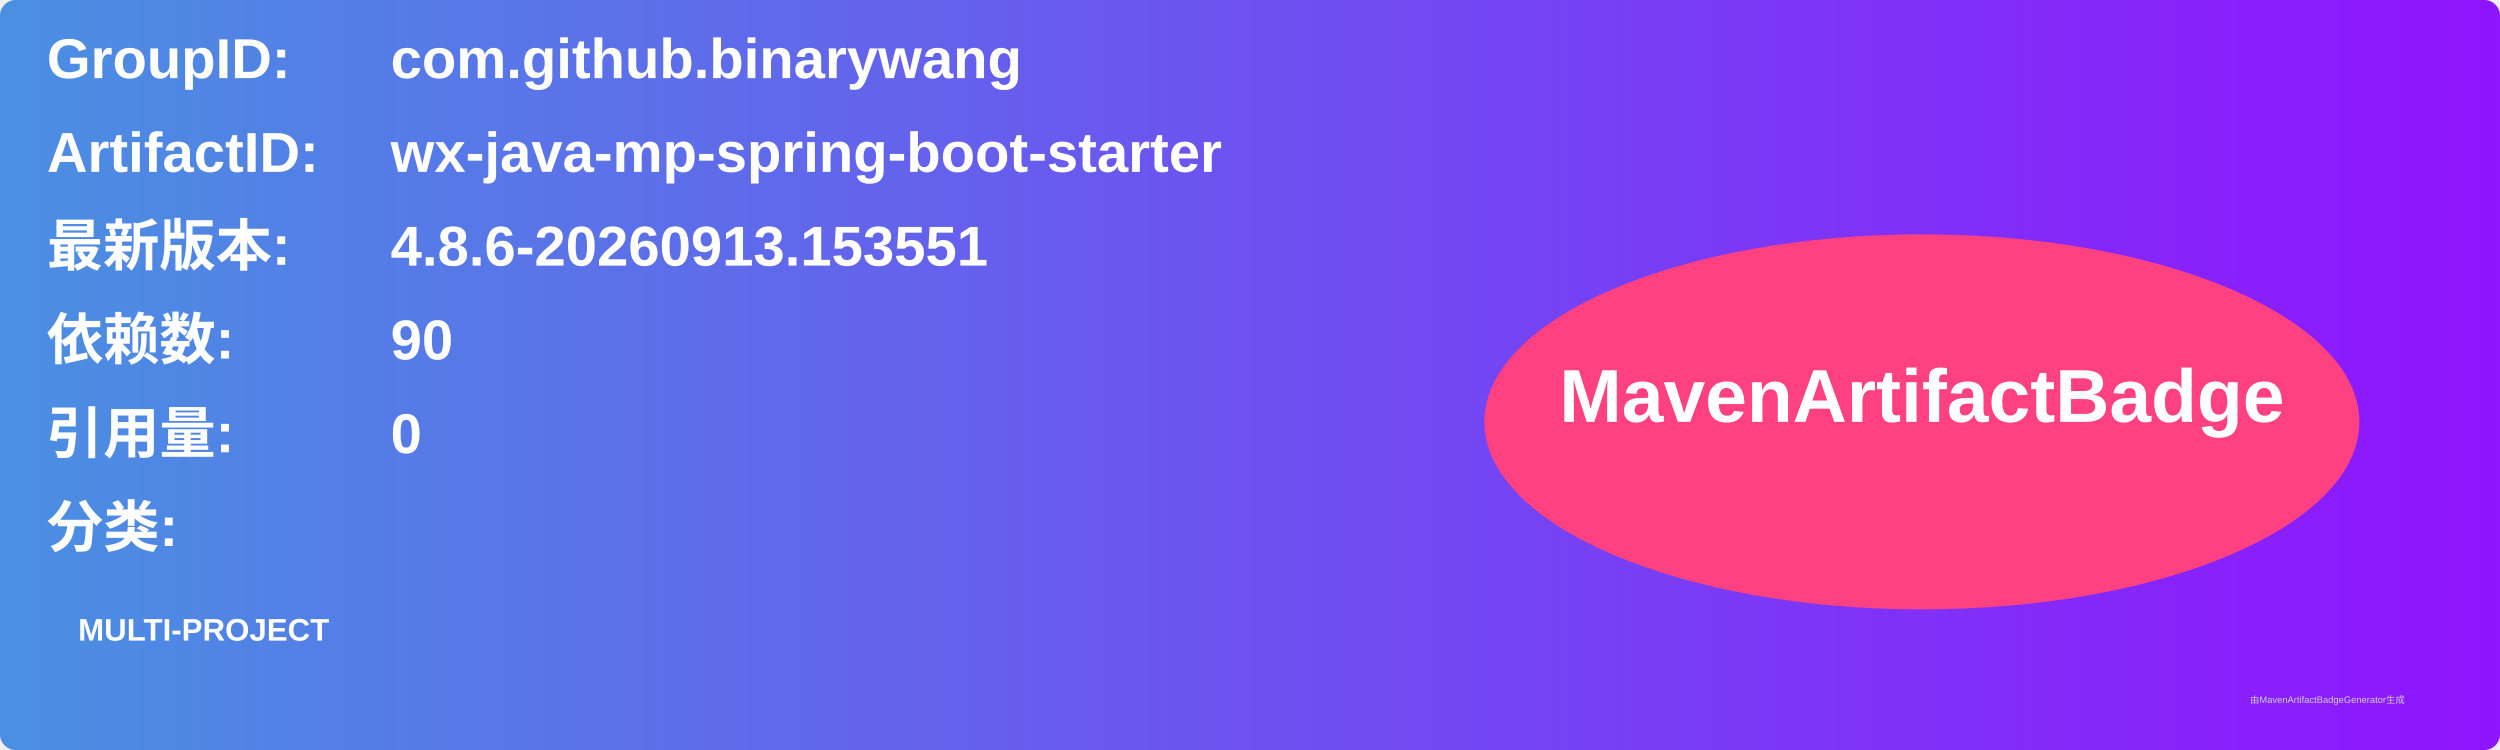
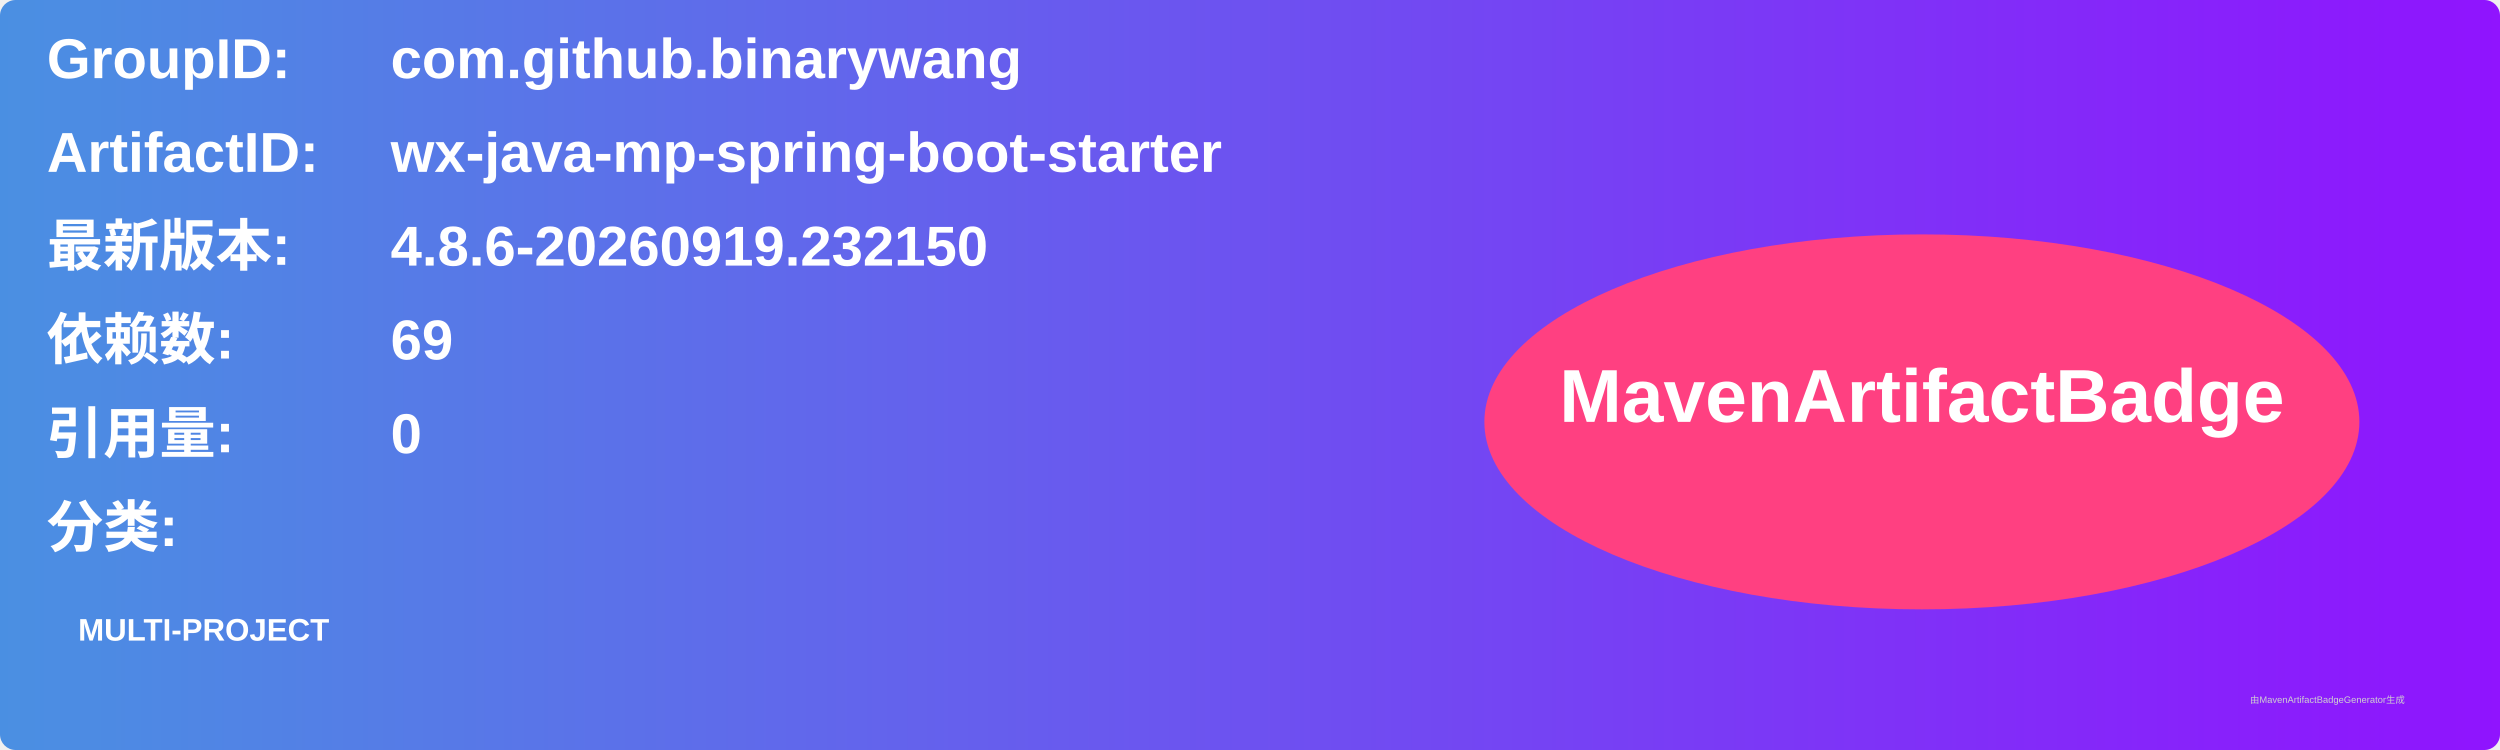
<svg xmlns="http://www.w3.org/2000/svg" width="800" height="240" viewBox="0 0 800 240">
  <linearGradient id="grad" x1="0%" y1="0%" x2="100%" y2="0%">
    <stop offset="0%" stop-color="#4a90e2" />
    <stop offset="100%" stop-color="#9013fe" />
  </linearGradient>
  <rect width="100%" height="100%" rx="5" ry="5" fill="url(#grad)" />
  <g transform="translate(15, 15)">
    <text x="0" y="10" font-family="Arial" font-size="18" fill="white" font-weight="bold" width="260">GroupID:</text>
    <text x="110" y="10" font-family="Arial" font-size="18" fill="white" font-weight="bold" width="460">com.github.binarywang</text>
    <text x="0" y="40" font-family="Arial" font-size="18" fill="white" font-weight="bold" width="260">ArtifactID:</text>
    <text x="110" y="40" font-family="Arial" font-size="18" fill="white" font-weight="bold" width="460">wx-java-mp-spring-boot-starter</text>
    <text x="0" y="70" font-family="Arial" font-size="18" fill="white" font-weight="bold">最新版本:</text>
    <text x="110" y="70" font-family="Arial" font-size="18" fill="white" font-weight="bold">
-       <tspan font-weight="bold">4.8.6-20260913.153551</tspan>
+       <tspan font-weight="bold">4.8.6-20260919.232150</tspan>
    </text>
    <text x="0" y="100" font-family="Arial" font-size="18" fill="white" font-weight="bold">依赖数: </text>
    <text x="110" y="100" font-family="Arial" font-size="18" fill="white">
-       <tspan font-weight="bold">90</tspan>
+       <tspan font-weight="bold">69</tspan>
    </text>
    <text x="0" y="130" font-family="Arial" font-size="18" fill="white" font-weight="bold">引用量: </text>
    <text x="110" y="130" font-family="Arial" font-size="18" fill="white">
      <tspan font-weight="bold">0</tspan>
    </text>
    <text x="0" y="160" font-family="Arial" font-size="18" fill="white" font-weight="bold">分类:</text>
    <text x="10" y="190" font-family="Arial" font-size="10" fill="white">
      <tspan font-weight="bold">MULTI-PROJECT</tspan>
    </text>
    <ellipse cx="600" cy="120" rx="140" ry="60" fill="#ff4081" />
    <text x="600" y="120" text-anchor="middle" font-family="Arial" font-size="24" fill="white" font-weight="bold">MavenArtifactBadge</text>
  </g>
  <text x="720" y="225" font-family="Arial" font-size="3" fill="#d0d0d0">由MavenArtifactBadgeGenerator生成</text>
</svg>
